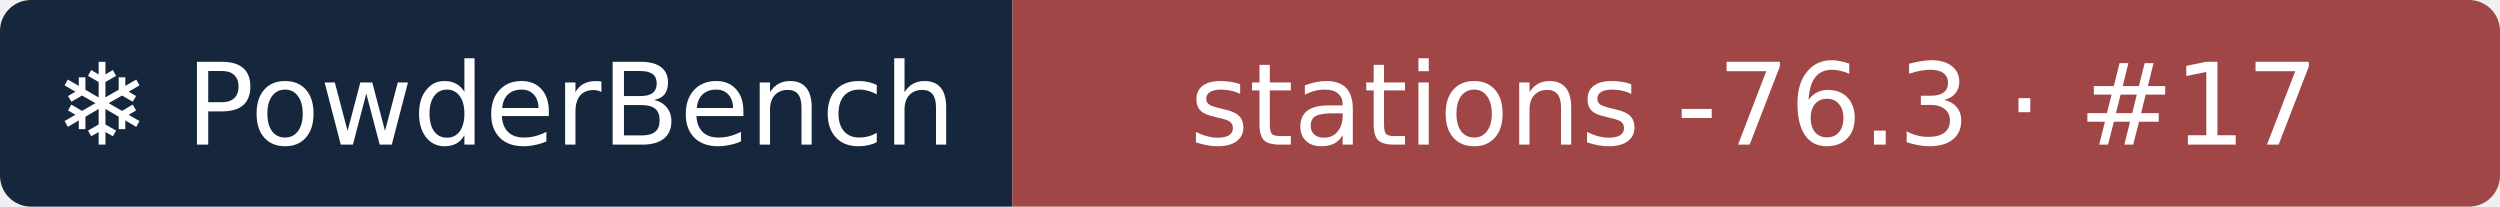
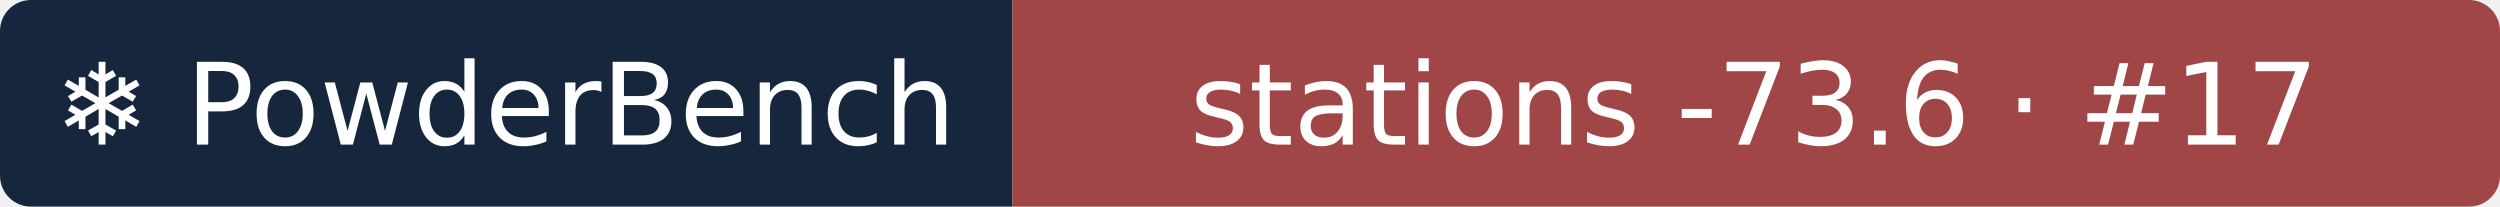
- <svg xmlns="http://www.w3.org/2000/svg" width="242" height="20" role="img" aria-label="❄ PowderBench: stations -76.3 · #17">
+ <svg xmlns="http://www.w3.org/2000/svg" width="242" height="20" role="img" aria-label="❄ PowderBench: stations -73.6 · #17">
  <clipPath id="r">
    <rect width="242" height="20" rx="3" />
  </clipPath>
  <g clip-path="url(#r)">
    <rect width="98" height="20" fill="#16263d" />
    <rect x="98" width="144" height="20" fill="#a14646" />
  </g>
  <g fill="#fff" text-anchor="middle" font-family="Verdana,DejaVu Sans,sans-serif" font-size="11">
    <text x="48.9" y="14">❄ PowderBench</text>
-     <text x="169.8" y="14">stations -76.3 · #17</text>
+     <text x="169.8" y="14">stations -73.6 · #17</text>
  </g>
</svg>
